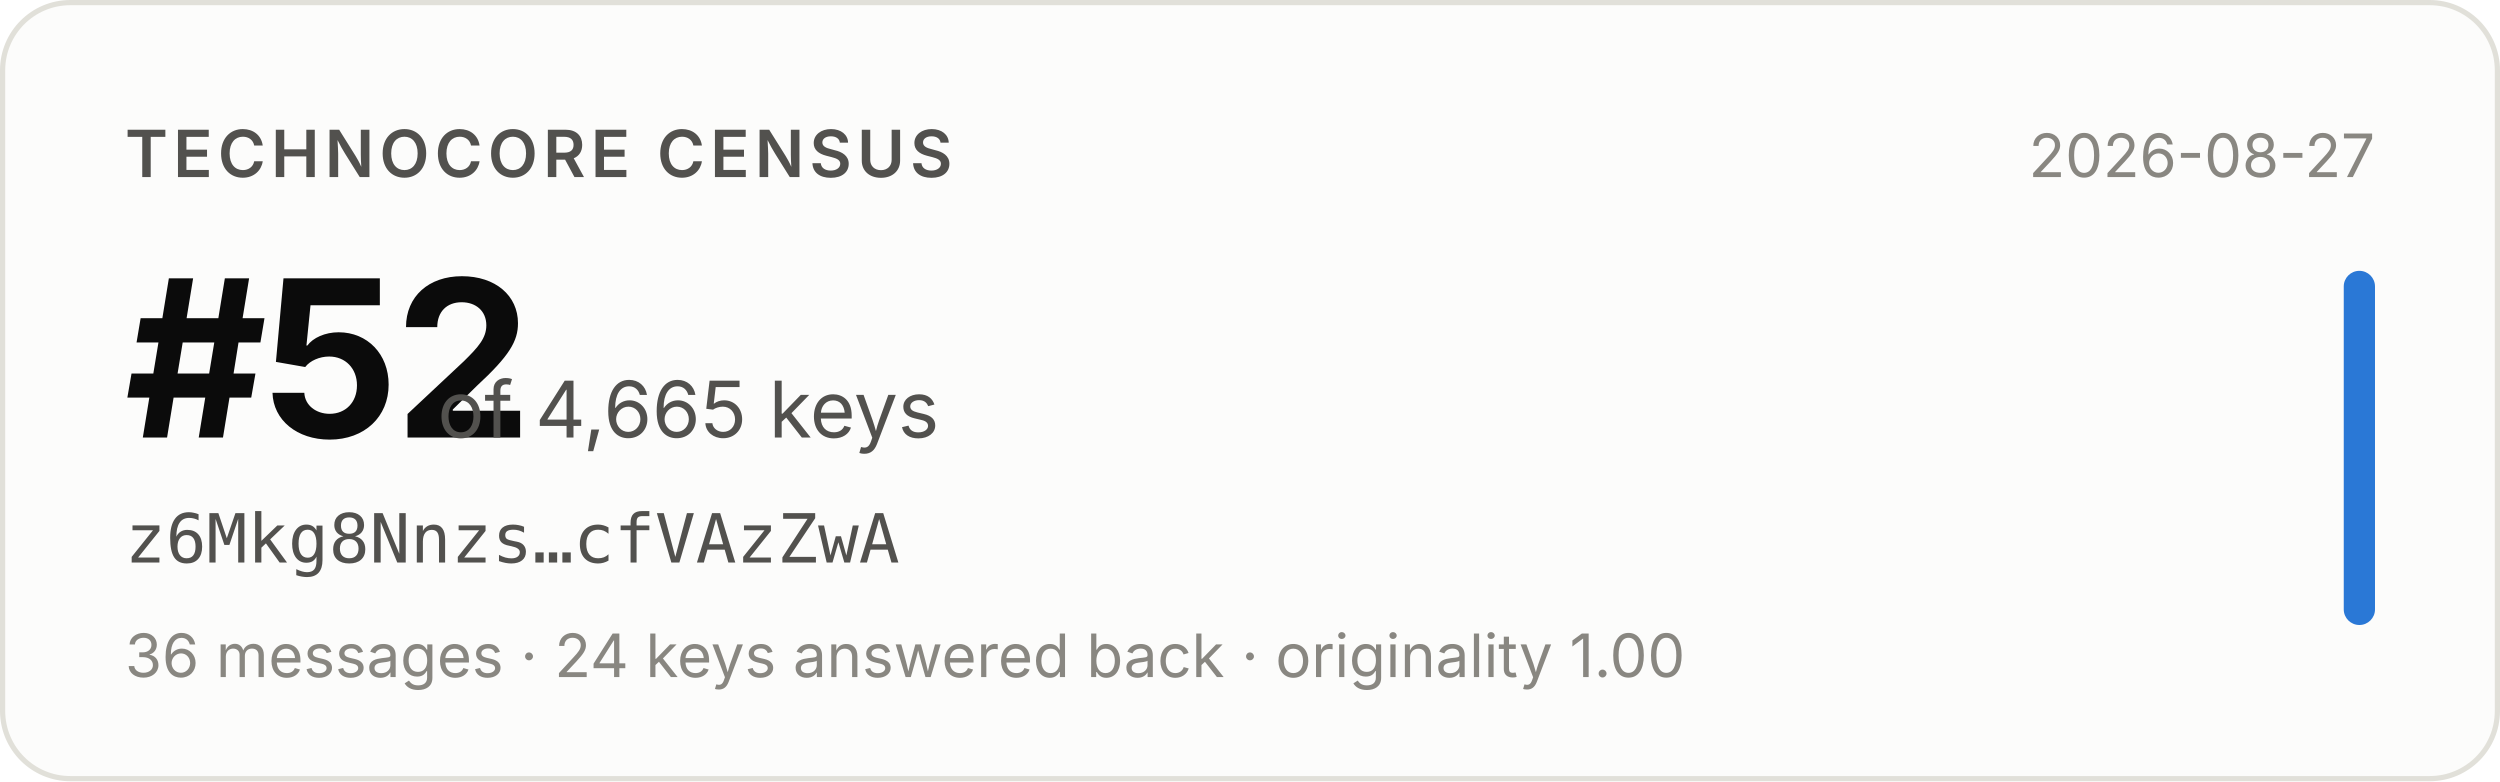
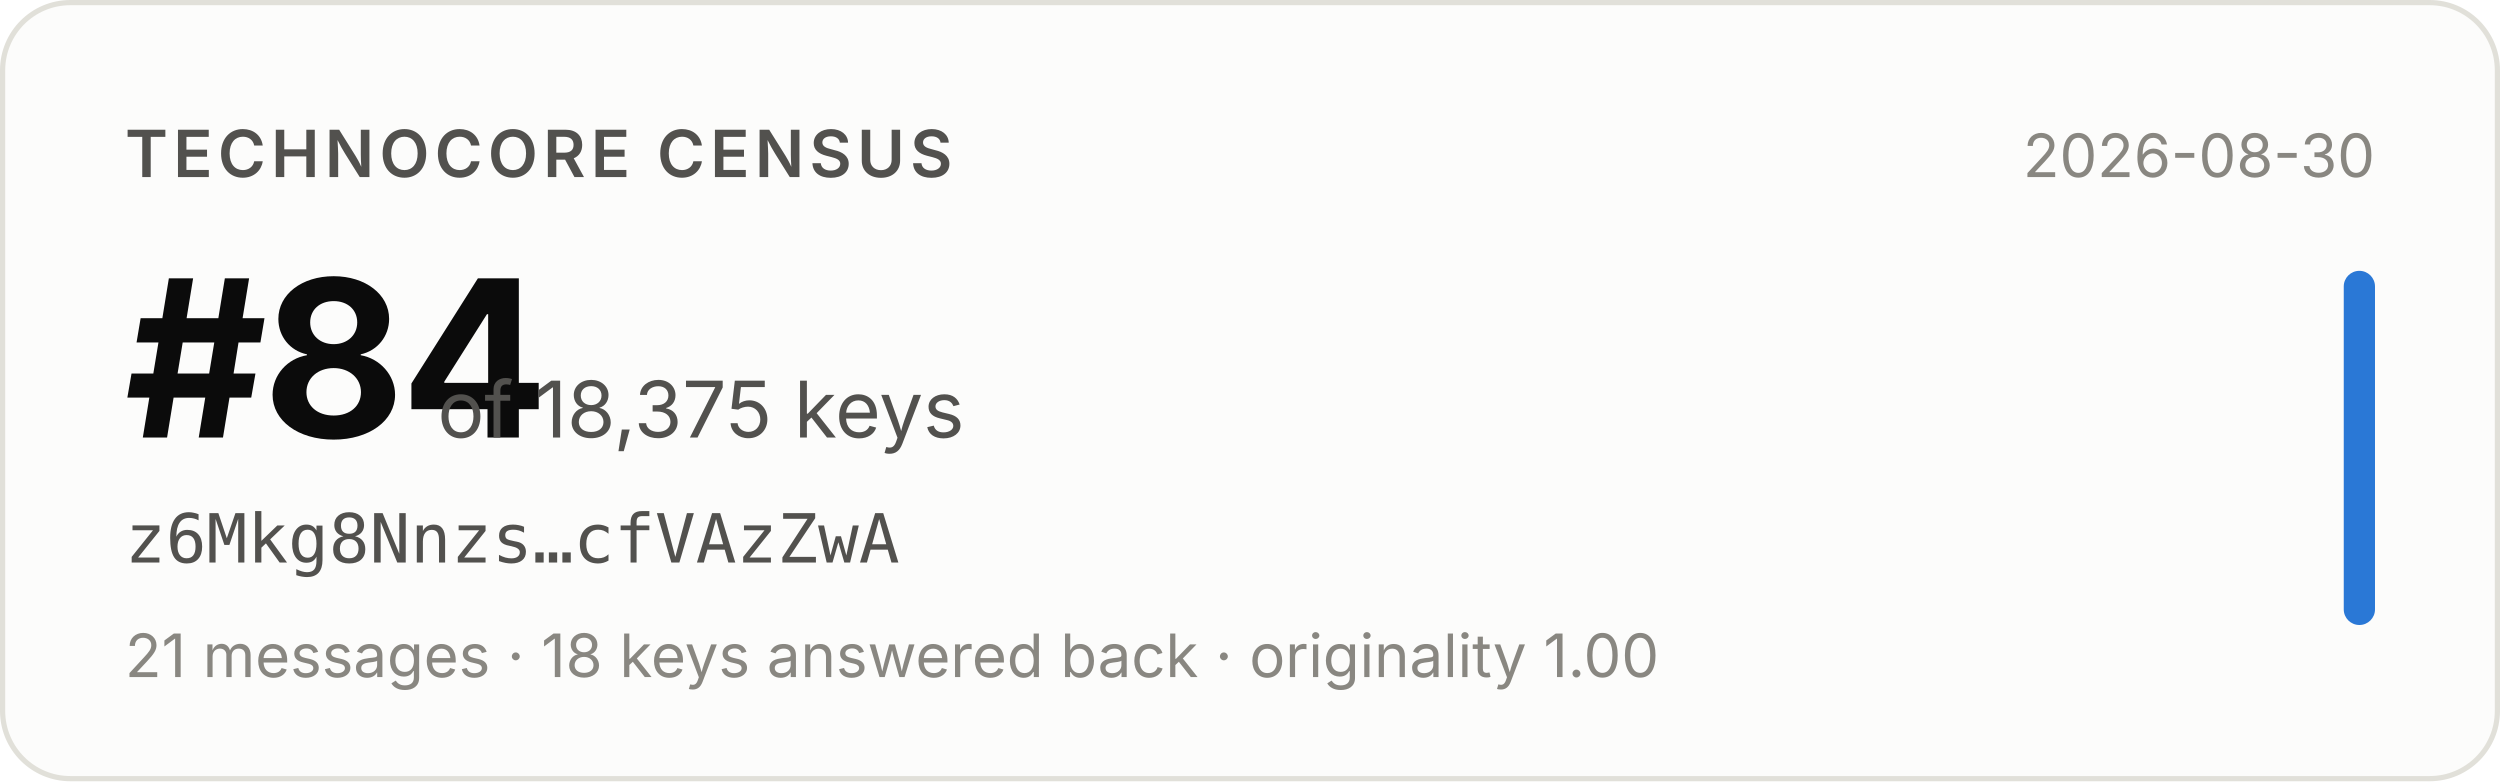
- <svg xmlns="http://www.w3.org/2000/svg" width="480" height="150" viewBox="0 0 480 150" role="img" aria-label="Technocore Census rank #52 of 4,665 keys for z6Mkg8Nnzs…cfVAzZwA, snapshot 2026-08-27">
+ <svg xmlns="http://www.w3.org/2000/svg" width="480" height="150" viewBox="0 0 480 150" role="img" aria-label="Technocore Census rank #84 of 18,375 keys for z6Mkg8Nnzs…cfVAzZwA, snapshot 2026-08-30">
  <rect x="0.5" y="0.5" width="479" height="149" rx="13" fill="#fcfcfb" stroke="#e1e0d9" />
  <g font-family="system-ui, -apple-system, 'Segoe UI', sans-serif">
    <text x="24" y="34" font-size="12.5" font-weight="600" fill="#52514e" letter-spacing="0.08em">TECHNOCORE CENSUS</text>
-     <text x="24" y="84" font-size="42" font-weight="650" fill="#0b0b0b" letter-spacing="-0.02em">#52</text>
-     <text x="84" y="84" font-size="15" fill="#52514e">of 4,665 keys</text>
+     <text x="24" y="84" font-size="42" font-weight="650" fill="#0b0b0b" letter-spacing="-0.02em">#84</text>
+     <text x="84" y="84" font-size="15" fill="#52514e">of 18,375 keys</text>
    <text x="24" y="108" font-size="13" fill="#52514e" font-family="ui-monospace, SFMono-Regular, Menlo, monospace">z6Mkg8Nnzs…cfVAzZwA</text>
-     <text x="24" y="130" font-size="11.5" fill="#898781">36 messages · 24 keys answered back · originality 1.00</text>
-     <text x="456" y="34" font-size="11.5" fill="#898781" text-anchor="end">2026-08-27</text>
+     <text x="24" y="130" font-size="11.5" fill="#898781">21 messages · 18 keys answered back · originality 1.00</text>
+     <text x="456" y="34" font-size="11.5" fill="#898781" text-anchor="end">2026-08-30</text>
    <rect x="450" y="52" width="6" height="68" rx="3" fill="#2a78d6" />
  </g>
</svg>
